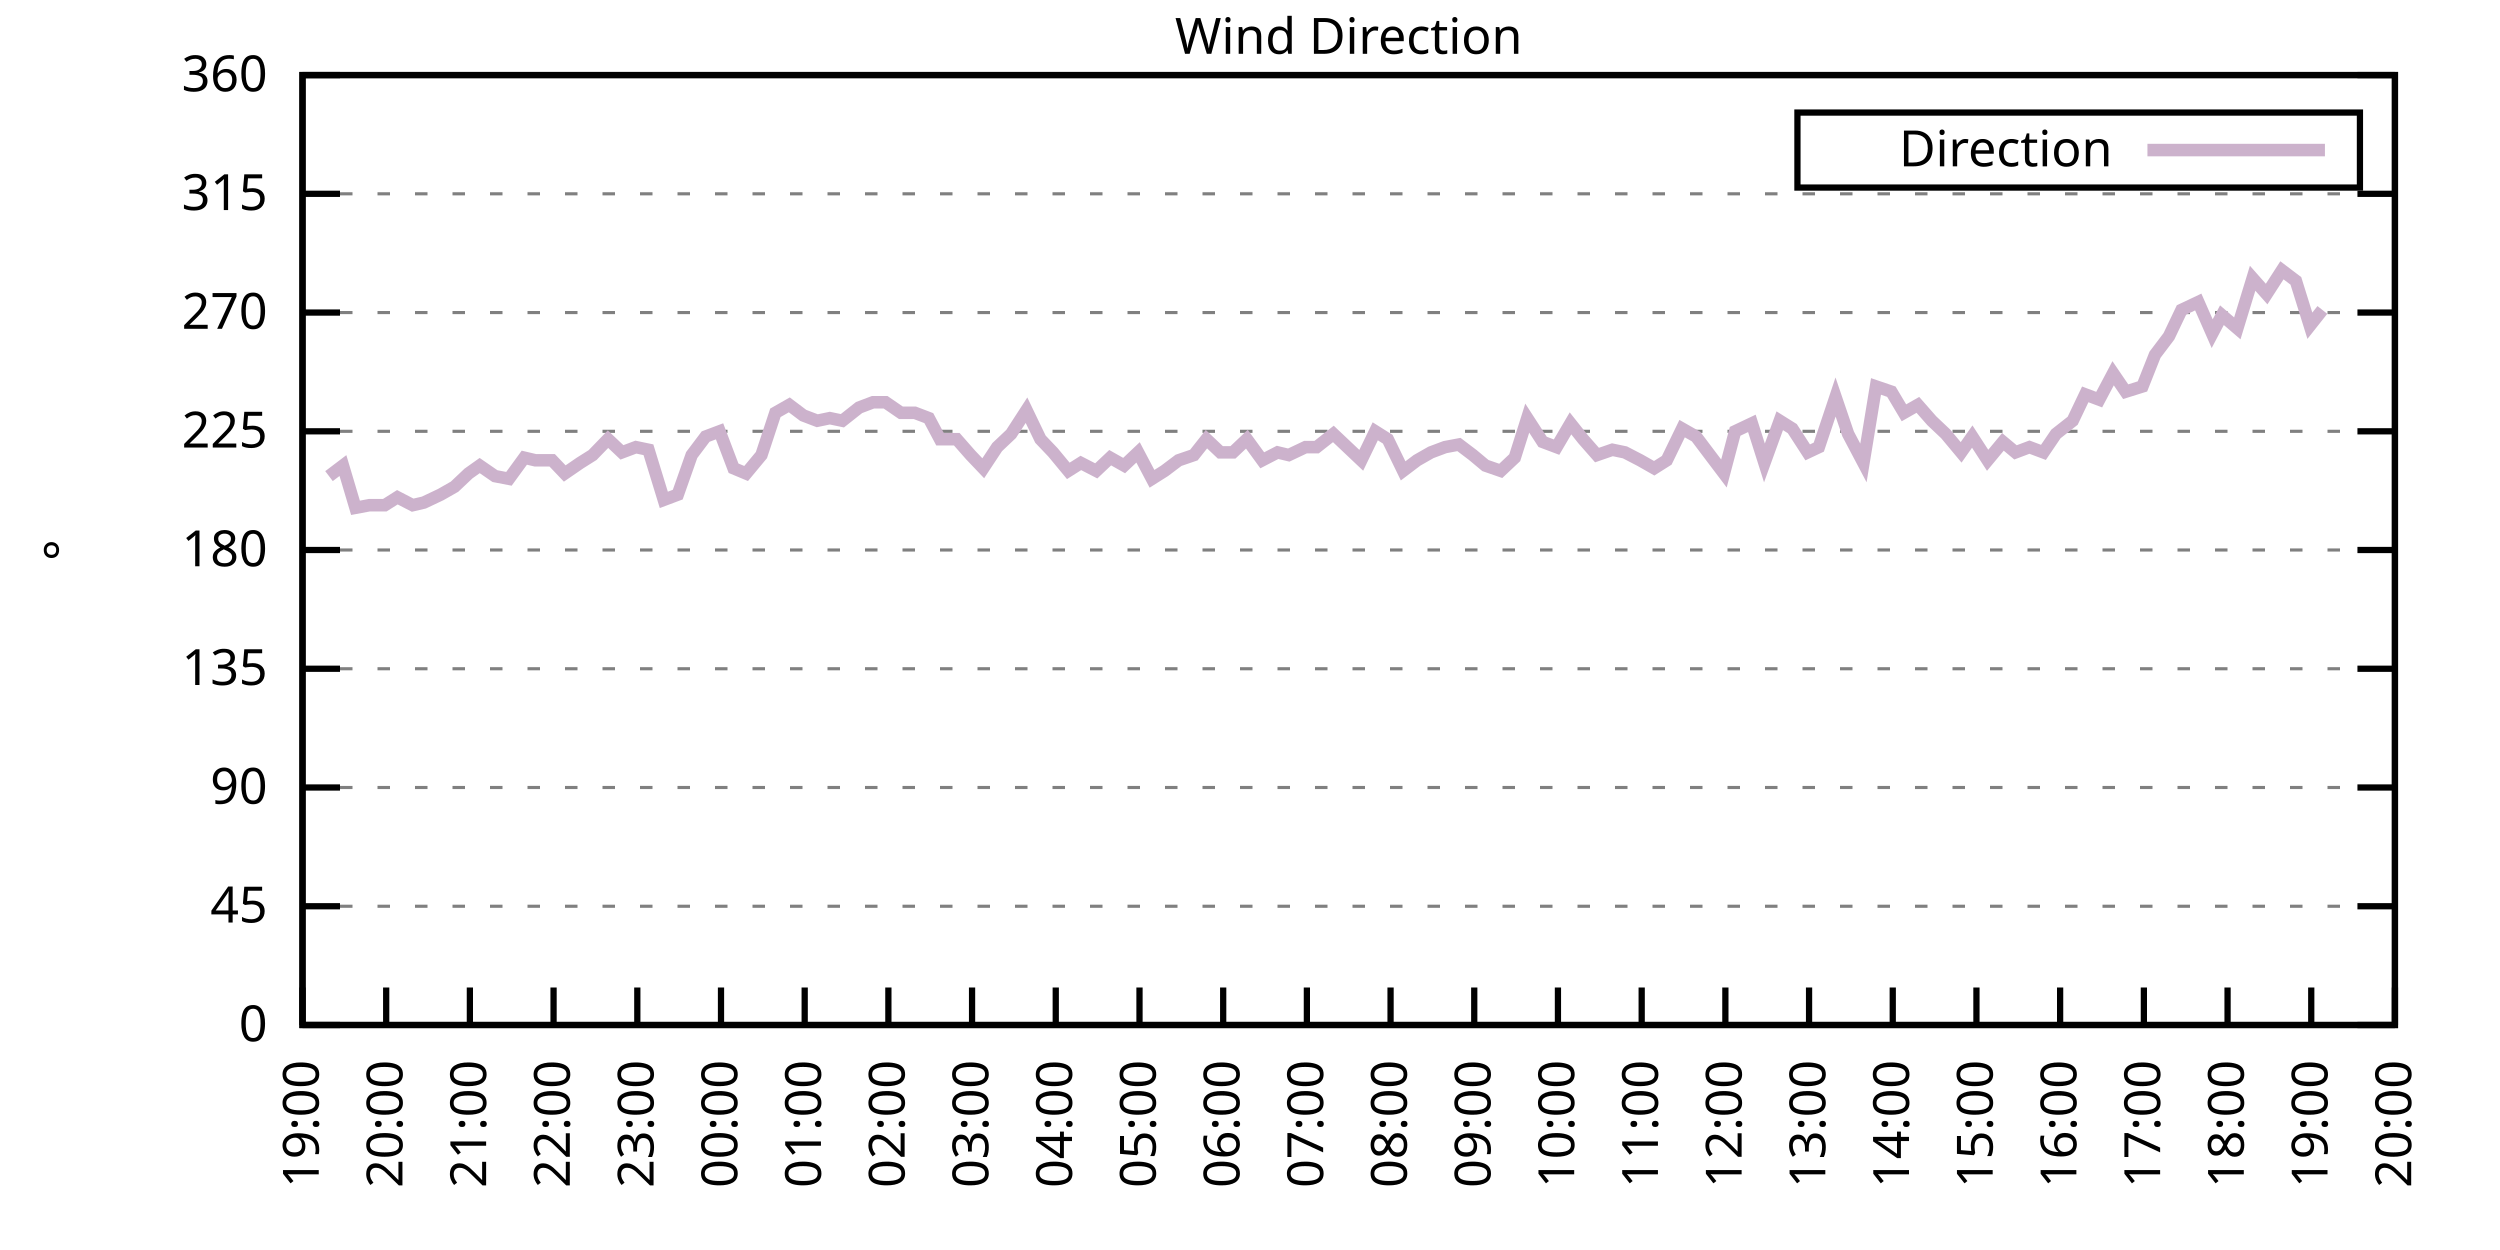
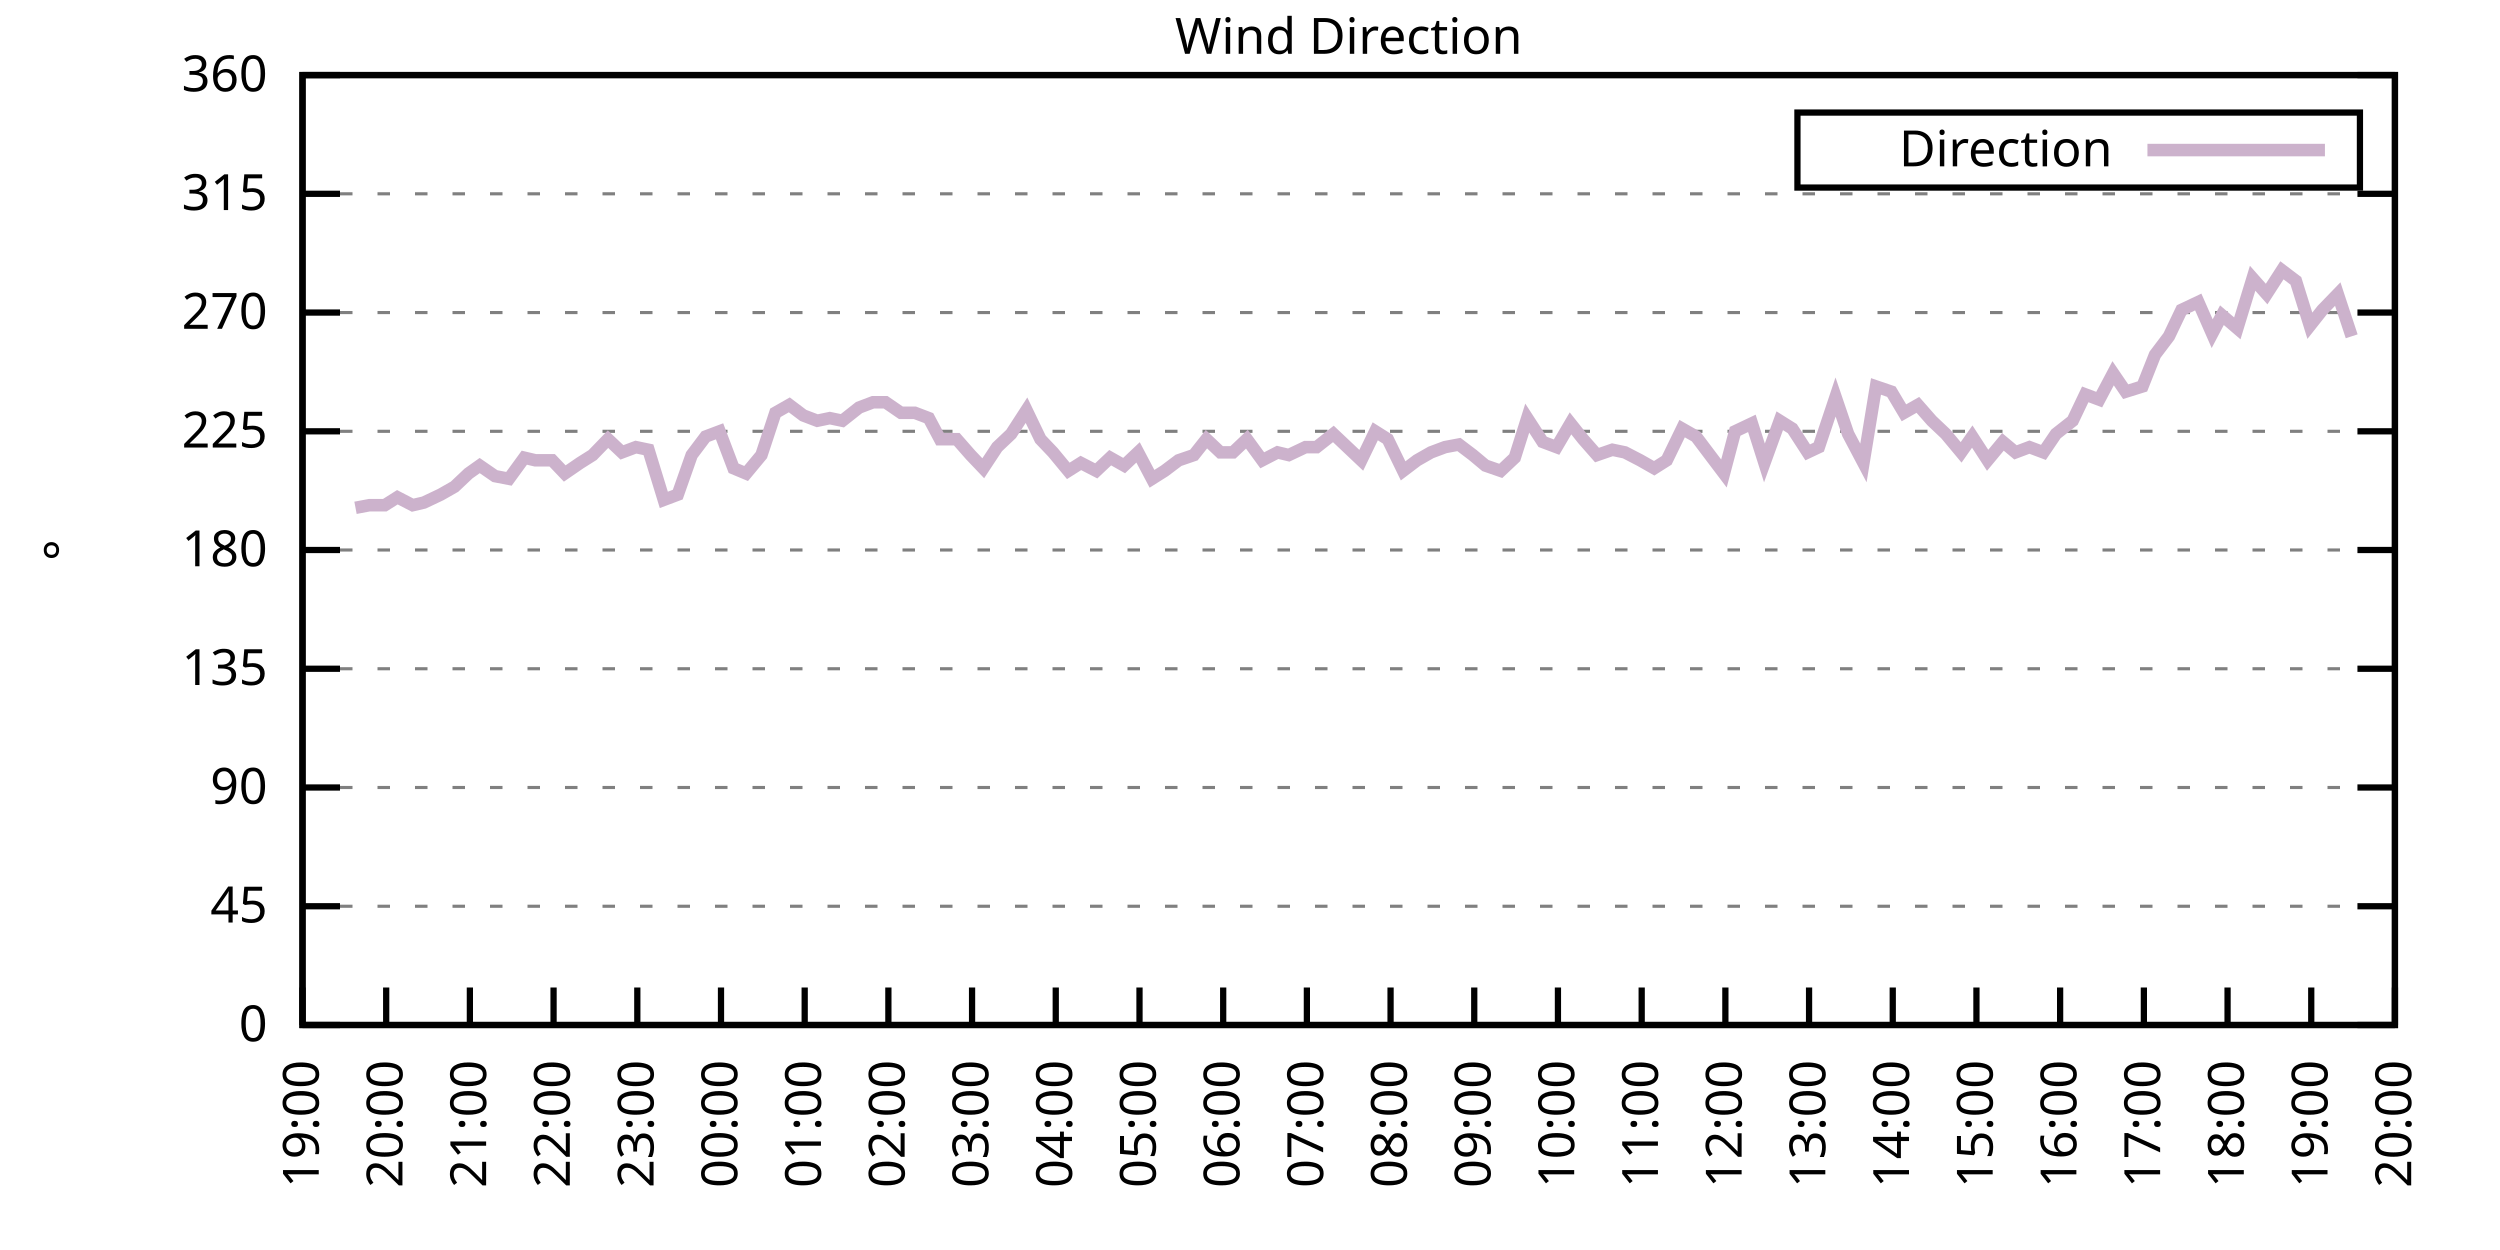
<svg xmlns="http://www.w3.org/2000/svg" xmlns:xlink="http://www.w3.org/1999/xlink" width="400" height="200" viewBox="0 0 400 200">
  <g id="gnuplot_canvas">
    <rect x="0" y="0" width="400" height="200" fill="none" />
    <defs>
      <circle id="gpDot" r="0.5" stroke-width="0.5" stroke="currentColor" />
      <path id="gpPt0" stroke-width="0.333" stroke="currentColor" d="M-1,0 h2 M0,-1 v2" />
      <path id="gpPt1" stroke-width="0.333" stroke="currentColor" d="M-1,-1 L1,1 M1,-1 L-1,1" />
      <path id="gpPt2" stroke-width="0.333" stroke="currentColor" d="M-1,0 L1,0 M0,-1 L0,1 M-1,-1 L1,1 M-1,1 L1,-1" />
      <rect id="gpPt3" stroke-width="0.333" stroke="currentColor" x="-1" y="-1" width="2" height="2" />
      <rect id="gpPt4" stroke-width="0.333" stroke="currentColor" fill="currentColor" x="-1" y="-1" width="2" height="2" />
      <circle id="gpPt5" stroke-width="0.333" stroke="currentColor" cx="0" cy="0" r="1" />
      <use xlink:href="#gpPt5" id="gpPt6" fill="currentColor" stroke="none" />
      <path id="gpPt7" stroke-width="0.333" stroke="currentColor" d="M0,-1.33 L-1.33,0.67 L1.33,0.67 z" />
      <use xlink:href="#gpPt7" id="gpPt8" fill="currentColor" stroke="none" />
      <use xlink:href="#gpPt7" id="gpPt9" stroke="currentColor" transform="rotate(180)" />
      <use xlink:href="#gpPt9" id="gpPt10" fill="currentColor" stroke="none" />
      <use xlink:href="#gpPt3" id="gpPt11" stroke="currentColor" transform="rotate(45)" />
      <use xlink:href="#gpPt11" id="gpPt12" fill="currentColor" stroke="none" />
      <path id="gpPt13" stroke-width="0.333" stroke="currentColor" d="M0,1.330 L1.265,0.411 L0.782,-1.067 L-0.782,-1.076 L-1.265,0.411 z" />
      <use xlink:href="#gpPt13" id="gpPt14" fill="currentColor" stroke="none" />
      <filter id="textbox" filterUnits="objectBoundingBox" x="0" y="0" height="1" width="1">
        <feFlood flood-color="white" flood-opacity="1" result="bgnd" />
        <feComposite in="SourceGraphic" in2="bgnd" operator="atop" />
      </filter>
      <filter id="greybox" filterUnits="objectBoundingBox" x="0" y="0" height="1" width="1">
        <feFlood flood-color="lightgrey" flood-opacity="1" result="grey" />
        <feComposite in="SourceGraphic" in2="grey" operator="atop" />
      </filter>
    </defs>
    <g fill="none" color="white" stroke="currentColor" stroke-width="1.00" stroke-linecap="butt" stroke-linejoin="miter">
</g>
    <g fill="none" color="black" stroke="currentColor" stroke-width="1.00" stroke-linecap="butt" stroke-linejoin="miter">
      <g stroke="none" shape-rendering="crispEdges">
        <polygon fill="rgb(255, 255, 255)" points="48.40,164.00 383.18,164.00 383.18,12.02 48.40,12.02 " />
      </g>
    </g>
    <g fill="none" color="black" stroke="currentColor" stroke-width="1.00" stroke-linecap="butt" stroke-linejoin="miter">
</g>
    <g fill="none" color="black" stroke="black" stroke-width="0.50" stroke-linecap="butt" stroke-linejoin="miter">
</g>
    <g fill="none" color="gray" stroke="currentColor" stroke-width="0.50" stroke-linecap="butt" stroke-linejoin="miter">
      <path stroke="gray" stroke-dasharray="2,4" class="gridline" d="M48.40,164.00 L383.19,164.00  " />
    </g>
    <g fill="none" color="gray" stroke="gray" stroke-width="1.00" stroke-linecap="butt" stroke-linejoin="miter">
</g>
    <g fill="none" color="black" stroke="currentColor" stroke-width="1.00" stroke-linecap="butt" stroke-linejoin="miter">
      <path stroke="black" d="M48.40,164.00 L54.40,164.00 M383.19,164.00 L377.19,164.00  " />
      <g transform="translate(42.80,166.60)" stroke="none" fill="black" font-family="Sans" font-size="8.00" text-anchor="end">
        <text>
          <tspan font-family="Sans"> 0</tspan>
        </text>
      </g>
    </g>
    <g fill="none" color="black" stroke="currentColor" stroke-width="1.00" stroke-linecap="butt" stroke-linejoin="miter">
</g>
    <g fill="none" color="black" stroke="black" stroke-width="0.50" stroke-linecap="butt" stroke-linejoin="miter">
</g>
    <g fill="none" color="gray" stroke="currentColor" stroke-width="0.50" stroke-linecap="butt" stroke-linejoin="miter">
      <path stroke="gray" stroke-dasharray="2,4" class="gridline" d="M48.40,145.00 L383.19,145.00  " />
    </g>
    <g fill="none" color="gray" stroke="gray" stroke-width="1.00" stroke-linecap="butt" stroke-linejoin="miter">
</g>
    <g fill="none" color="black" stroke="currentColor" stroke-width="1.00" stroke-linecap="butt" stroke-linejoin="miter">
      <path stroke="black" d="M48.40,145.00 L54.40,145.00 M383.19,145.00 L377.19,145.00  " />
      <g transform="translate(42.80,147.60)" stroke="none" fill="black" font-family="Sans" font-size="8.00" text-anchor="end">
        <text>
          <tspan font-family="Sans"> 45</tspan>
        </text>
      </g>
    </g>
    <g fill="none" color="black" stroke="currentColor" stroke-width="1.00" stroke-linecap="butt" stroke-linejoin="miter">
</g>
    <g fill="none" color="black" stroke="black" stroke-width="0.50" stroke-linecap="butt" stroke-linejoin="miter">
</g>
    <g fill="none" color="gray" stroke="currentColor" stroke-width="0.50" stroke-linecap="butt" stroke-linejoin="miter">
      <path stroke="gray" stroke-dasharray="2,4" class="gridline" d="M48.40,126.00 L383.19,126.00  " />
    </g>
    <g fill="none" color="gray" stroke="gray" stroke-width="1.00" stroke-linecap="butt" stroke-linejoin="miter">
</g>
    <g fill="none" color="black" stroke="currentColor" stroke-width="1.00" stroke-linecap="butt" stroke-linejoin="miter">
      <path stroke="black" d="M48.40,126.00 L54.40,126.00 M383.19,126.00 L377.19,126.00  " />
      <g transform="translate(42.80,128.60)" stroke="none" fill="black" font-family="Sans" font-size="8.00" text-anchor="end">
        <text>
          <tspan font-family="Sans"> 90</tspan>
        </text>
      </g>
    </g>
    <g fill="none" color="black" stroke="currentColor" stroke-width="1.00" stroke-linecap="butt" stroke-linejoin="miter">
</g>
    <g fill="none" color="black" stroke="black" stroke-width="0.50" stroke-linecap="butt" stroke-linejoin="miter">
</g>
    <g fill="none" color="gray" stroke="currentColor" stroke-width="0.50" stroke-linecap="butt" stroke-linejoin="miter">
      <path stroke="gray" stroke-dasharray="2,4" class="gridline" d="M48.40,107.00 L383.19,107.00  " />
    </g>
    <g fill="none" color="gray" stroke="gray" stroke-width="1.00" stroke-linecap="butt" stroke-linejoin="miter">
</g>
    <g fill="none" color="black" stroke="currentColor" stroke-width="1.00" stroke-linecap="butt" stroke-linejoin="miter">
      <path stroke="black" d="M48.40,107.00 L54.40,107.00 M383.19,107.00 L377.19,107.00  " />
      <g transform="translate(42.80,109.60)" stroke="none" fill="black" font-family="Sans" font-size="8.00" text-anchor="end">
        <text>
          <tspan font-family="Sans"> 135</tspan>
        </text>
      </g>
    </g>
    <g fill="none" color="black" stroke="currentColor" stroke-width="1.00" stroke-linecap="butt" stroke-linejoin="miter">
</g>
    <g fill="none" color="black" stroke="black" stroke-width="0.50" stroke-linecap="butt" stroke-linejoin="miter">
</g>
    <g fill="none" color="gray" stroke="currentColor" stroke-width="0.50" stroke-linecap="butt" stroke-linejoin="miter">
      <path stroke="gray" stroke-dasharray="2,4" class="gridline" d="M48.40,88.00 L383.19,88.00  " />
    </g>
    <g fill="none" color="gray" stroke="gray" stroke-width="1.00" stroke-linecap="butt" stroke-linejoin="miter">
</g>
    <g fill="none" color="black" stroke="currentColor" stroke-width="1.00" stroke-linecap="butt" stroke-linejoin="miter">
      <path stroke="black" d="M48.40,88.00 L54.40,88.00 M383.19,88.00 L377.19,88.00  " />
      <g transform="translate(42.80,90.60)" stroke="none" fill="black" font-family="Sans" font-size="8.00" text-anchor="end">
        <text>
          <tspan font-family="Sans"> 180</tspan>
        </text>
      </g>
    </g>
    <g fill="none" color="black" stroke="currentColor" stroke-width="1.00" stroke-linecap="butt" stroke-linejoin="miter">
</g>
    <g fill="none" color="black" stroke="black" stroke-width="0.50" stroke-linecap="butt" stroke-linejoin="miter">
</g>
    <g fill="none" color="gray" stroke="currentColor" stroke-width="0.50" stroke-linecap="butt" stroke-linejoin="miter">
      <path stroke="gray" stroke-dasharray="2,4" class="gridline" d="M48.40,69.01 L383.19,69.01  " />
    </g>
    <g fill="none" color="gray" stroke="gray" stroke-width="1.00" stroke-linecap="butt" stroke-linejoin="miter">
</g>
    <g fill="none" color="black" stroke="currentColor" stroke-width="1.00" stroke-linecap="butt" stroke-linejoin="miter">
      <path stroke="black" d="M48.40,69.01 L54.40,69.01 M383.19,69.01 L377.19,69.01  " />
      <g transform="translate(42.80,71.61)" stroke="none" fill="black" font-family="Sans" font-size="8.00" text-anchor="end">
        <text>
          <tspan font-family="Sans"> 225</tspan>
        </text>
      </g>
    </g>
    <g fill="none" color="black" stroke="currentColor" stroke-width="1.00" stroke-linecap="butt" stroke-linejoin="miter">
</g>
    <g fill="none" color="black" stroke="black" stroke-width="0.50" stroke-linecap="butt" stroke-linejoin="miter">
</g>
    <g fill="none" color="gray" stroke="currentColor" stroke-width="0.50" stroke-linecap="butt" stroke-linejoin="miter">
      <path stroke="gray" stroke-dasharray="2,4" class="gridline" d="M48.40,50.01 L383.19,50.01  " />
    </g>
    <g fill="none" color="gray" stroke="gray" stroke-width="1.00" stroke-linecap="butt" stroke-linejoin="miter">
</g>
    <g fill="none" color="black" stroke="currentColor" stroke-width="1.00" stroke-linecap="butt" stroke-linejoin="miter">
      <path stroke="black" d="M48.40,50.01 L54.40,50.01 M383.19,50.01 L377.19,50.01  " />
      <g transform="translate(42.80,52.61)" stroke="none" fill="black" font-family="Sans" font-size="8.00" text-anchor="end">
        <text>
          <tspan font-family="Sans"> 270</tspan>
        </text>
      </g>
    </g>
    <g fill="none" color="black" stroke="currentColor" stroke-width="1.00" stroke-linecap="butt" stroke-linejoin="miter">
</g>
    <g fill="none" color="black" stroke="black" stroke-width="0.50" stroke-linecap="butt" stroke-linejoin="miter">
</g>
    <g fill="none" color="gray" stroke="currentColor" stroke-width="0.50" stroke-linecap="butt" stroke-linejoin="miter">
      <path stroke="gray" stroke-dasharray="2,4" class="gridline" d="M48.40,31.01 L383.19,31.01  " />
    </g>
    <g fill="none" color="gray" stroke="gray" stroke-width="1.00" stroke-linecap="butt" stroke-linejoin="miter">
</g>
    <g fill="none" color="black" stroke="currentColor" stroke-width="1.00" stroke-linecap="butt" stroke-linejoin="miter">
      <path stroke="black" d="M48.40,31.01 L54.40,31.01 M383.19,31.01 L377.19,31.01  " />
      <g transform="translate(42.80,33.61)" stroke="none" fill="black" font-family="Sans" font-size="8.00" text-anchor="end">
        <text>
          <tspan font-family="Sans"> 315</tspan>
        </text>
      </g>
    </g>
    <g fill="none" color="black" stroke="currentColor" stroke-width="1.00" stroke-linecap="butt" stroke-linejoin="miter">
</g>
    <g fill="none" color="black" stroke="black" stroke-width="0.50" stroke-linecap="butt" stroke-linejoin="miter">
</g>
    <g fill="none" color="gray" stroke="currentColor" stroke-width="0.50" stroke-linecap="butt" stroke-linejoin="miter">
      <path stroke="gray" stroke-dasharray="2,4" class="gridline" d="M48.40,12.01 L383.19,12.01  " />
    </g>
    <g fill="none" color="gray" stroke="gray" stroke-width="1.00" stroke-linecap="butt" stroke-linejoin="miter">
</g>
    <g fill="none" color="black" stroke="currentColor" stroke-width="1.00" stroke-linecap="butt" stroke-linejoin="miter">
      <path stroke="black" d="M48.40,12.01 L54.40,12.01 M383.19,12.01 L377.19,12.01  " />
      <g transform="translate(42.80,14.61)" stroke="none" fill="black" font-family="Sans" font-size="8.00" text-anchor="end">
        <text>
          <tspan font-family="Sans"> 360</tspan>
        </text>
      </g>
    </g>
    <g fill="none" color="black" stroke="currentColor" stroke-width="1.00" stroke-linecap="butt" stroke-linejoin="miter">
      <path stroke="black" d="M48.40,164.00 L48.40,158.00  " />
      <g transform="translate(51.00,169.60) rotate(270.00)" stroke="none" fill="black" font-family="Sans" font-size="8.00" text-anchor="end">
        <text>
          <tspan font-family="Sans">19:00</tspan>
        </text>
      </g>
    </g>
    <g fill="none" color="black" stroke="currentColor" stroke-width="1.00" stroke-linecap="butt" stroke-linejoin="miter">
      <path stroke="black" d="M61.79,164.00 L61.79,158.00  " />
      <g transform="translate(64.39,169.60) rotate(270.00)" stroke="none" fill="black" font-family="Sans" font-size="8.00" text-anchor="end">
        <text>
          <tspan font-family="Sans">20:00</tspan>
        </text>
      </g>
    </g>
    <g fill="none" color="black" stroke="currentColor" stroke-width="1.00" stroke-linecap="butt" stroke-linejoin="miter">
      <path stroke="black" d="M75.18,164.00 L75.18,158.00  " />
      <g transform="translate(77.78,169.60) rotate(270.00)" stroke="none" fill="black" font-family="Sans" font-size="8.00" text-anchor="end">
        <text>
          <tspan font-family="Sans">21:00</tspan>
        </text>
      </g>
    </g>
    <g fill="none" color="black" stroke="currentColor" stroke-width="1.00" stroke-linecap="butt" stroke-linejoin="miter">
      <path stroke="black" d="M88.57,164.00 L88.57,158.00  " />
      <g transform="translate(91.17,169.60) rotate(270.00)" stroke="none" fill="black" font-family="Sans" font-size="8.00" text-anchor="end">
        <text>
          <tspan font-family="Sans">22:00</tspan>
        </text>
      </g>
    </g>
    <g fill="none" color="black" stroke="currentColor" stroke-width="1.00" stroke-linecap="butt" stroke-linejoin="miter">
      <path stroke="black" d="M101.97,164.00 L101.97,158.00  " />
      <g transform="translate(104.57,169.60) rotate(270.00)" stroke="none" fill="black" font-family="Sans" font-size="8.00" text-anchor="end">
        <text>
          <tspan font-family="Sans">23:00</tspan>
        </text>
      </g>
    </g>
    <g fill="none" color="black" stroke="currentColor" stroke-width="1.00" stroke-linecap="butt" stroke-linejoin="miter">
      <path stroke="black" d="M115.36,164.00 L115.36,158.00  " />
      <g transform="translate(117.96,169.60) rotate(270.00)" stroke="none" fill="black" font-family="Sans" font-size="8.00" text-anchor="end">
        <text>
          <tspan font-family="Sans">00:00</tspan>
        </text>
      </g>
    </g>
    <g fill="none" color="black" stroke="currentColor" stroke-width="1.00" stroke-linecap="butt" stroke-linejoin="miter">
      <path stroke="black" d="M128.75,164.00 L128.75,158.00  " />
      <g transform="translate(131.35,169.60) rotate(270.00)" stroke="none" fill="black" font-family="Sans" font-size="8.00" text-anchor="end">
        <text>
          <tspan font-family="Sans">01:00</tspan>
        </text>
      </g>
    </g>
    <g fill="none" color="black" stroke="currentColor" stroke-width="1.00" stroke-linecap="butt" stroke-linejoin="miter">
      <path stroke="black" d="M142.14,164.00 L142.14,158.00  " />
      <g transform="translate(144.74,169.60) rotate(270.00)" stroke="none" fill="black" font-family="Sans" font-size="8.00" text-anchor="end">
        <text>
          <tspan font-family="Sans">02:00</tspan>
        </text>
      </g>
    </g>
    <g fill="none" color="black" stroke="currentColor" stroke-width="1.00" stroke-linecap="butt" stroke-linejoin="miter">
      <path stroke="black" d="M155.53,164.00 L155.53,158.00  " />
      <g transform="translate(158.13,169.60) rotate(270.00)" stroke="none" fill="black" font-family="Sans" font-size="8.00" text-anchor="end">
        <text>
          <tspan font-family="Sans">03:00</tspan>
        </text>
      </g>
    </g>
    <g fill="none" color="black" stroke="currentColor" stroke-width="1.00" stroke-linecap="butt" stroke-linejoin="miter">
      <path stroke="black" d="M168.92,164.00 L168.92,158.00  " />
      <g transform="translate(171.52,169.60) rotate(270.00)" stroke="none" fill="black" font-family="Sans" font-size="8.00" text-anchor="end">
        <text>
          <tspan font-family="Sans">04:00</tspan>
        </text>
      </g>
    </g>
    <g fill="none" color="black" stroke="currentColor" stroke-width="1.00" stroke-linecap="butt" stroke-linejoin="miter">
      <path stroke="black" d="M182.32,164.00 L182.32,158.00  " />
      <g transform="translate(184.92,169.60) rotate(270.00)" stroke="none" fill="black" font-family="Sans" font-size="8.00" text-anchor="end">
        <text>
          <tspan font-family="Sans">05:00</tspan>
        </text>
      </g>
    </g>
    <g fill="none" color="black" stroke="currentColor" stroke-width="1.00" stroke-linecap="butt" stroke-linejoin="miter">
      <path stroke="black" d="M195.71,164.00 L195.71,158.00  " />
      <g transform="translate(198.31,169.60) rotate(270.00)" stroke="none" fill="black" font-family="Sans" font-size="8.00" text-anchor="end">
        <text>
          <tspan font-family="Sans">06:00</tspan>
        </text>
      </g>
    </g>
    <g fill="none" color="black" stroke="currentColor" stroke-width="1.00" stroke-linecap="butt" stroke-linejoin="miter">
      <path stroke="black" d="M209.10,164.00 L209.10,158.00  " />
      <g transform="translate(211.70,169.60) rotate(270.00)" stroke="none" fill="black" font-family="Sans" font-size="8.00" text-anchor="end">
        <text>
          <tspan font-family="Sans">07:00</tspan>
        </text>
      </g>
    </g>
    <g fill="none" color="black" stroke="currentColor" stroke-width="1.00" stroke-linecap="butt" stroke-linejoin="miter">
      <path stroke="black" d="M222.49,164.00 L222.49,158.00  " />
      <g transform="translate(225.09,169.60) rotate(270.00)" stroke="none" fill="black" font-family="Sans" font-size="8.00" text-anchor="end">
        <text>
          <tspan font-family="Sans">08:00</tspan>
        </text>
      </g>
    </g>
    <g fill="none" color="black" stroke="currentColor" stroke-width="1.00" stroke-linecap="butt" stroke-linejoin="miter">
      <path stroke="black" d="M235.88,164.00 L235.88,158.00  " />
      <g transform="translate(238.48,169.60) rotate(270.00)" stroke="none" fill="black" font-family="Sans" font-size="8.00" text-anchor="end">
        <text>
          <tspan font-family="Sans">09:00</tspan>
        </text>
      </g>
    </g>
    <g fill="none" color="black" stroke="currentColor" stroke-width="1.00" stroke-linecap="butt" stroke-linejoin="miter">
      <path stroke="black" d="M249.27,164.00 L249.27,158.00  " />
      <g transform="translate(251.87,169.60) rotate(270.00)" stroke="none" fill="black" font-family="Sans" font-size="8.00" text-anchor="end">
        <text>
          <tspan font-family="Sans">10:00</tspan>
        </text>
      </g>
    </g>
    <g fill="none" color="black" stroke="currentColor" stroke-width="1.00" stroke-linecap="butt" stroke-linejoin="miter">
      <path stroke="black" d="M262.67,164.00 L262.67,158.00  " />
      <g transform="translate(265.27,169.60) rotate(270.00)" stroke="none" fill="black" font-family="Sans" font-size="8.00" text-anchor="end">
        <text>
          <tspan font-family="Sans">11:00</tspan>
        </text>
      </g>
    </g>
    <g fill="none" color="black" stroke="currentColor" stroke-width="1.00" stroke-linecap="butt" stroke-linejoin="miter">
      <path stroke="black" d="M276.06,164.00 L276.06,158.00  " />
      <g transform="translate(278.66,169.60) rotate(270.00)" stroke="none" fill="black" font-family="Sans" font-size="8.00" text-anchor="end">
        <text>
          <tspan font-family="Sans">12:00</tspan>
        </text>
      </g>
    </g>
    <g fill="none" color="black" stroke="currentColor" stroke-width="1.00" stroke-linecap="butt" stroke-linejoin="miter">
      <path stroke="black" d="M289.45,164.00 L289.45,158.00  " />
      <g transform="translate(292.05,169.60) rotate(270.00)" stroke="none" fill="black" font-family="Sans" font-size="8.00" text-anchor="end">
        <text>
          <tspan font-family="Sans">13:00</tspan>
        </text>
      </g>
    </g>
    <g fill="none" color="black" stroke="currentColor" stroke-width="1.00" stroke-linecap="butt" stroke-linejoin="miter">
      <path stroke="black" d="M302.84,164.00 L302.84,158.00  " />
      <g transform="translate(305.44,169.60) rotate(270.00)" stroke="none" fill="black" font-family="Sans" font-size="8.00" text-anchor="end">
        <text>
          <tspan font-family="Sans">14:00</tspan>
        </text>
      </g>
    </g>
    <g fill="none" color="black" stroke="currentColor" stroke-width="1.00" stroke-linecap="butt" stroke-linejoin="miter">
      <path stroke="black" d="M316.23,164.00 L316.23,158.00  " />
      <g transform="translate(318.83,169.60) rotate(270.00)" stroke="none" fill="black" font-family="Sans" font-size="8.00" text-anchor="end">
        <text>
          <tspan font-family="Sans">15:00</tspan>
        </text>
      </g>
    </g>
    <g fill="none" color="black" stroke="currentColor" stroke-width="1.00" stroke-linecap="butt" stroke-linejoin="miter">
      <path stroke="black" d="M329.62,164.00 L329.62,158.00  " />
      <g transform="translate(332.22,169.60) rotate(270.00)" stroke="none" fill="black" font-family="Sans" font-size="8.00" text-anchor="end">
        <text>
          <tspan font-family="Sans">16:00</tspan>
        </text>
      </g>
    </g>
    <g fill="none" color="black" stroke="currentColor" stroke-width="1.00" stroke-linecap="butt" stroke-linejoin="miter">
      <path stroke="black" d="M343.02,164.00 L343.02,158.00  " />
      <g transform="translate(345.62,169.60) rotate(270.00)" stroke="none" fill="black" font-family="Sans" font-size="8.00" text-anchor="end">
        <text>
          <tspan font-family="Sans">17:00</tspan>
        </text>
      </g>
    </g>
    <g fill="none" color="black" stroke="currentColor" stroke-width="1.00" stroke-linecap="butt" stroke-linejoin="miter">
      <path stroke="black" d="M356.41,164.00 L356.41,158.00  " />
      <g transform="translate(359.01,169.60) rotate(270.00)" stroke="none" fill="black" font-family="Sans" font-size="8.00" text-anchor="end">
        <text>
          <tspan font-family="Sans">18:00</tspan>
        </text>
      </g>
    </g>
    <g fill="none" color="black" stroke="currentColor" stroke-width="1.00" stroke-linecap="butt" stroke-linejoin="miter">
      <path stroke="black" d="M369.80,164.00 L369.80,158.00  " />
      <g transform="translate(372.40,169.60) rotate(270.00)" stroke="none" fill="black" font-family="Sans" font-size="8.00" text-anchor="end">
        <text>
          <tspan font-family="Sans">19:00</tspan>
        </text>
      </g>
    </g>
    <g fill="none" color="black" stroke="currentColor" stroke-width="1.00" stroke-linecap="butt" stroke-linejoin="miter">
      <path stroke="black" d="M383.19,164.00 L383.19,158.00  " />
      <g transform="translate(385.79,169.60) rotate(270.00)" stroke="none" fill="black" font-family="Sans" font-size="8.00" text-anchor="end">
        <text>
          <tspan font-family="Sans">20:00</tspan>
        </text>
      </g>
    </g>
    <g fill="none" color="black" stroke="currentColor" stroke-width="1.00" stroke-linecap="butt" stroke-linejoin="miter">
</g>
    <g fill="none" color="black" stroke="currentColor" stroke-width="1.00" stroke-linecap="butt" stroke-linejoin="miter">
      <path stroke="black" d="M48.40,12.01 L48.40,164.00 L383.19,164.00 L383.19,12.01 L48.40,12.01 Z  " />
    </g>
    <g fill="none" color="black" stroke="currentColor" stroke-width="1.00" stroke-linecap="butt" stroke-linejoin="miter">
</g>
    <g fill="none" color="black" stroke="currentColor" stroke-width="1.00" stroke-linecap="butt" stroke-linejoin="miter">
      <path stroke="black" d="M287.59,30.01 L287.59,18.01 L377.59,18.01 L377.59,30.01 L287.59,30.01 Z  " />
    </g>
    <g id="Wind_direction_plot_1">
      <g fill="none" color="white" stroke="black" stroke-width="2.00" stroke-linecap="butt" stroke-linejoin="miter">
</g>
      <g fill="none" color="black" stroke="currentColor" stroke-width="2.00" stroke-linecap="butt" stroke-linejoin="miter">
        <g transform="translate(337.99,26.61)" stroke="none" fill="black" font-family="Sans" font-size="8.00" text-anchor="end">
          <text>
            <tspan font-family="Sans">Direction</tspan>
          </text>
        </g>
      </g>
      <g fill="none" color="black" stroke="currentColor" stroke-width="2.00" stroke-linecap="butt" stroke-linejoin="miter">
-         <path stroke="rgb(204, 178, 204)" d="M343.59,24.01 L371.99,24.01 M52.64,76.18 L54.87,74.49 L56.88,81.25 L59.11,80.83 L61.57,80.83 L63.58,79.56   L66.03,80.83 L67.82,80.41 L70.50,79.14 L72.73,77.87 L74.96,75.76 L76.75,74.49 L79.20,76.18 L81.43,76.61   L83.89,73.23 L85.67,73.65 L88.35,73.65 L90.36,75.76 L92.82,74.07 L94.82,72.81 L97.28,70.27 L99.51,72.38   L101.74,71.54 L103.75,71.96 L106.21,79.98 L108.44,79.14 L110.67,72.81 L112.90,69.85 L115.13,69.01 L117.37,74.92   L119.38,75.76 L121.83,72.81 L124.06,66.05 L126.29,64.78 L128.53,66.47 L130.76,67.32 L132.77,66.90 L134.78,67.32   L137.45,65.21 L139.69,64.36 L141.69,64.36 L144.15,66.05 L146.38,66.05 L148.61,66.90 L150.40,70.27 L153.08,70.27   L155.31,72.81 L157.32,74.92 L159.55,71.54 L161.78,69.43 L164.24,65.63 L166.47,70.27 L168.48,72.38 L170.93,75.34   L172.94,74.07 L175.40,75.34 L177.63,73.23 L179.86,74.49 L182.09,72.38 L184.32,76.61 L186.33,75.34 L188.57,73.65   L191.02,72.81 L193.03,70.27 L195.26,72.38 L197.27,72.38 L199.50,70.27 L201.96,73.65 L204.41,72.38 L206.20,72.81   L208.88,71.54 L210.66,71.54 L213.34,69.43 L215.57,71.54 L217.80,73.65 L220.04,69.01 L222.04,70.27 L224.50,75.34   L226.73,73.65 L228.96,72.38 L231.20,71.54 L233.43,71.12 L235.66,72.81 L237.67,74.49 L240.12,75.34 L242.36,73.23   L244.36,66.90 L246.82,70.70 L249.05,71.54 L251.28,67.74 L253.29,70.27 L255.52,72.81 L257.98,71.96 L259.99,72.38   L262.44,73.65 L264.67,74.92 L266.68,73.65 L269.14,68.58 L271.37,69.85 L273.60,72.81 L275.83,75.76 L277.62,69.01   L280.30,67.74 L282.31,74.07 L284.76,67.32 L286.77,68.58 L289.23,72.38 L291.01,71.54 L293.69,63.52 L295.70,69.43   L298.15,74.07 L300.16,61.83 L302.62,62.67 L304.63,66.05 L306.86,64.78 L309.09,67.32 L311.32,69.43 L313.78,72.38   L315.56,69.85 L318.02,73.65 L320.47,70.70 L322.48,72.38 L324.71,71.54 L326.95,72.38 L328.95,69.43 L331.63,67.32   L333.64,63.10 L335.87,63.94 L338.10,59.72 L340.11,62.67 L342.79,61.83 L344.80,56.76 L347.03,53.81 L349.04,49.59   L351.72,48.32 L353.95,53.39 L355.51,50.43 L357.97,52.54 L360.42,44.52 L362.66,47.05 L365.11,43.25 L367.34,44.94   L369.58,52.12 L371.58,49.59  " />
+         <path stroke="rgb(204, 178, 204)" d="M343.59,24.01 L371.99,24.01 M56.88,81.25 L59.11,80.83 L61.57,80.83 L63.58,79.56 L66.03,80.83 L67.82,80.41   L70.50,79.14 L72.73,77.87 L74.96,75.76 L76.75,74.49 L79.20,76.18 L81.43,76.61 L83.89,73.23 L85.67,73.65   L88.35,73.65 L90.36,75.76 L92.82,74.07 L94.82,72.81 L97.28,70.27 L99.51,72.38 L101.74,71.54 L103.75,71.96   L106.21,79.98 L108.44,79.14 L110.67,72.81 L112.90,69.85 L115.13,69.01 L117.37,74.92 L119.38,75.76 L121.83,72.81   L124.06,66.05 L126.29,64.78 L128.53,66.47 L130.76,67.32 L132.77,66.90 L134.78,67.32 L137.45,65.21 L139.69,64.36   L141.69,64.36 L144.15,66.05 L146.38,66.05 L148.61,66.90 L150.40,70.27 L153.08,70.27 L155.31,72.81 L157.32,74.92   L159.55,71.54 L161.78,69.43 L164.24,65.63 L166.47,70.27 L168.48,72.38 L170.93,75.34 L172.94,74.07 L175.40,75.34   L177.63,73.23 L179.86,74.49 L182.09,72.38 L184.32,76.61 L186.33,75.34 L188.57,73.65 L191.02,72.81 L193.03,70.27   L195.26,72.38 L197.27,72.38 L199.50,70.27 L201.96,73.65 L204.41,72.38 L206.20,72.81 L208.88,71.54 L210.66,71.54   L213.34,69.43 L215.57,71.54 L217.80,73.65 L220.04,69.01 L222.04,70.27 L224.50,75.34 L226.73,73.65 L228.96,72.38   L231.20,71.54 L233.43,71.12 L235.66,72.81 L237.67,74.49 L240.12,75.34 L242.36,73.23 L244.36,66.90 L246.82,70.70   L249.05,71.54 L251.28,67.74 L253.29,70.27 L255.52,72.81 L257.98,71.96 L259.99,72.38 L262.44,73.65 L264.67,74.92   L266.68,73.65 L269.14,68.58 L271.37,69.85 L273.60,72.81 L275.83,75.76 L277.62,69.01 L280.30,67.74 L282.31,74.07   L284.76,67.32 L286.77,68.58 L289.23,72.38 L291.01,71.54 L293.69,63.52 L295.70,69.43 L298.15,74.07 L300.16,61.83   L302.62,62.67 L304.63,66.05 L306.86,64.78 L309.09,67.32 L311.32,69.43 L313.78,72.38 L315.56,69.85 L318.02,73.65   L320.47,70.70 L322.48,72.38 L324.71,71.54 L326.95,72.38 L328.95,69.43 L331.63,67.32 L333.64,63.10 L335.87,63.94   L338.10,59.72 L340.11,62.67 L342.79,61.83 L344.80,56.76 L347.03,53.81 L349.04,49.59 L351.72,48.32 L353.95,53.39   L355.51,50.43 L357.97,52.54 L360.42,44.52 L362.66,47.05 L365.11,43.25 L367.34,44.94 L369.58,52.12 L371.58,49.59   L374.04,47.05 L376.27,53.81  " />
      </g>
    </g>
    <g fill="none" color="black" stroke="currentColor" stroke-width="2.00" stroke-linecap="butt" stroke-linejoin="miter">
</g>
    <g fill="none" color="black" stroke="black" stroke-width="1.00" stroke-linecap="butt" stroke-linejoin="miter">
</g>
    <g fill="none" color="black" stroke="currentColor" stroke-width="1.00" stroke-linecap="butt" stroke-linejoin="miter">
      <path stroke="black" d="M48.40,12.01 L48.40,164.00 L383.19,164.00 L383.19,12.01 L48.40,12.01 Z  " />
      <g transform="translate(12.80,88.01) rotate(270.00)" stroke="none" fill="black" font-family="Sans" font-size="8.00" text-anchor="middle">
        <text>
          <tspan font-family="Sans">°</tspan>
        </text>
      </g>
    </g>
    <g fill="none" color="black" stroke="currentColor" stroke-width="1.00" stroke-linecap="butt" stroke-linejoin="miter">
</g>
    <g fill="none" color="black" stroke="currentColor" stroke-width="1.00" stroke-linecap="butt" stroke-linejoin="miter">
      <g transform="translate(215.79,8.61)" stroke="none" fill="black" font-family="Sans" font-size="8.00" text-anchor="middle">
        <text>
          <tspan font-family="Sans">Wind Direction</tspan>
        </text>
      </g>
    </g>
    <g fill="none" color="black" stroke="currentColor" stroke-width="1.00" stroke-linecap="butt" stroke-linejoin="miter">
</g>
  </g>
</svg>
